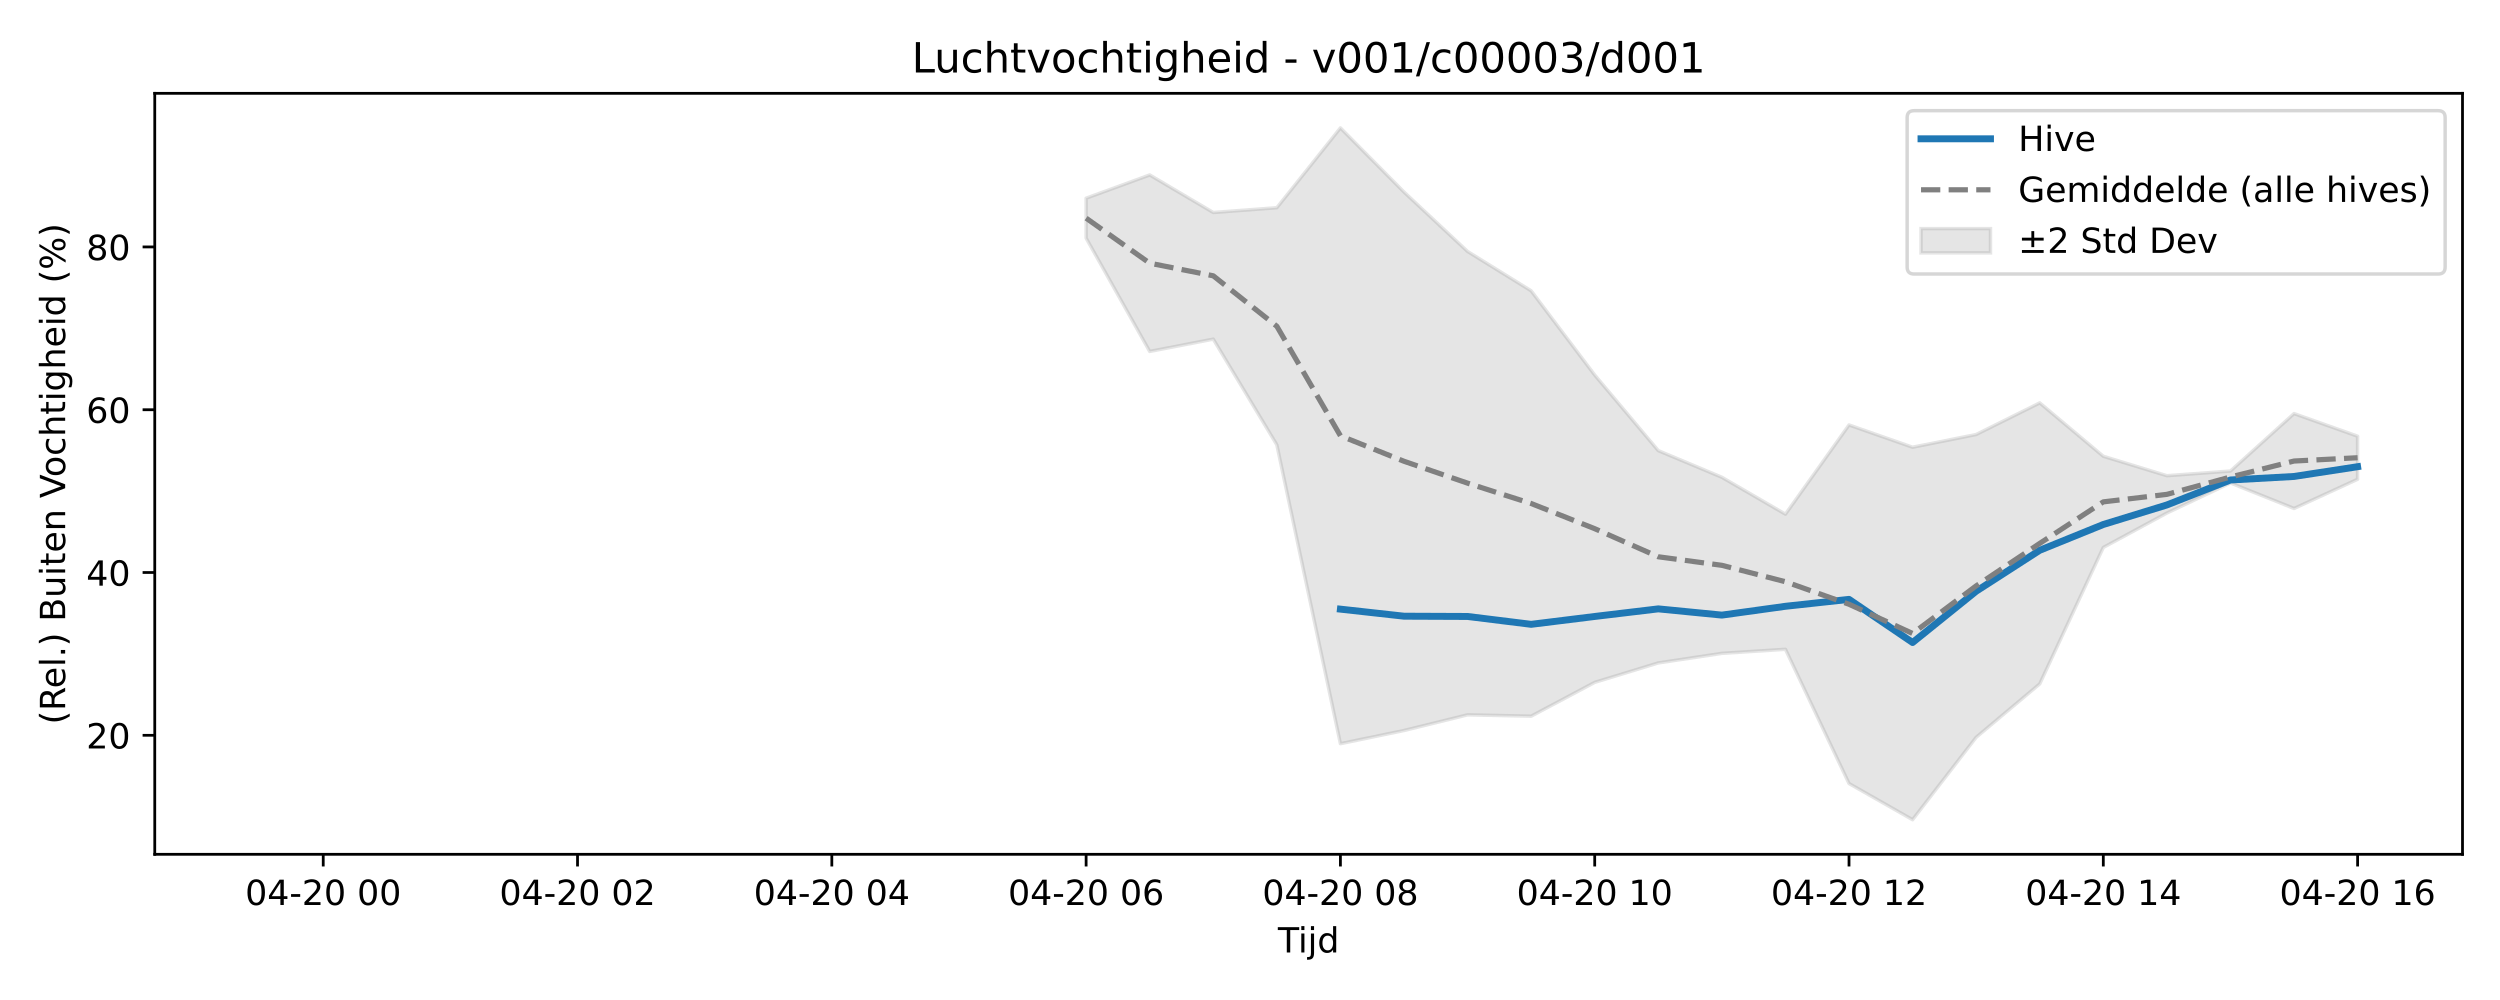
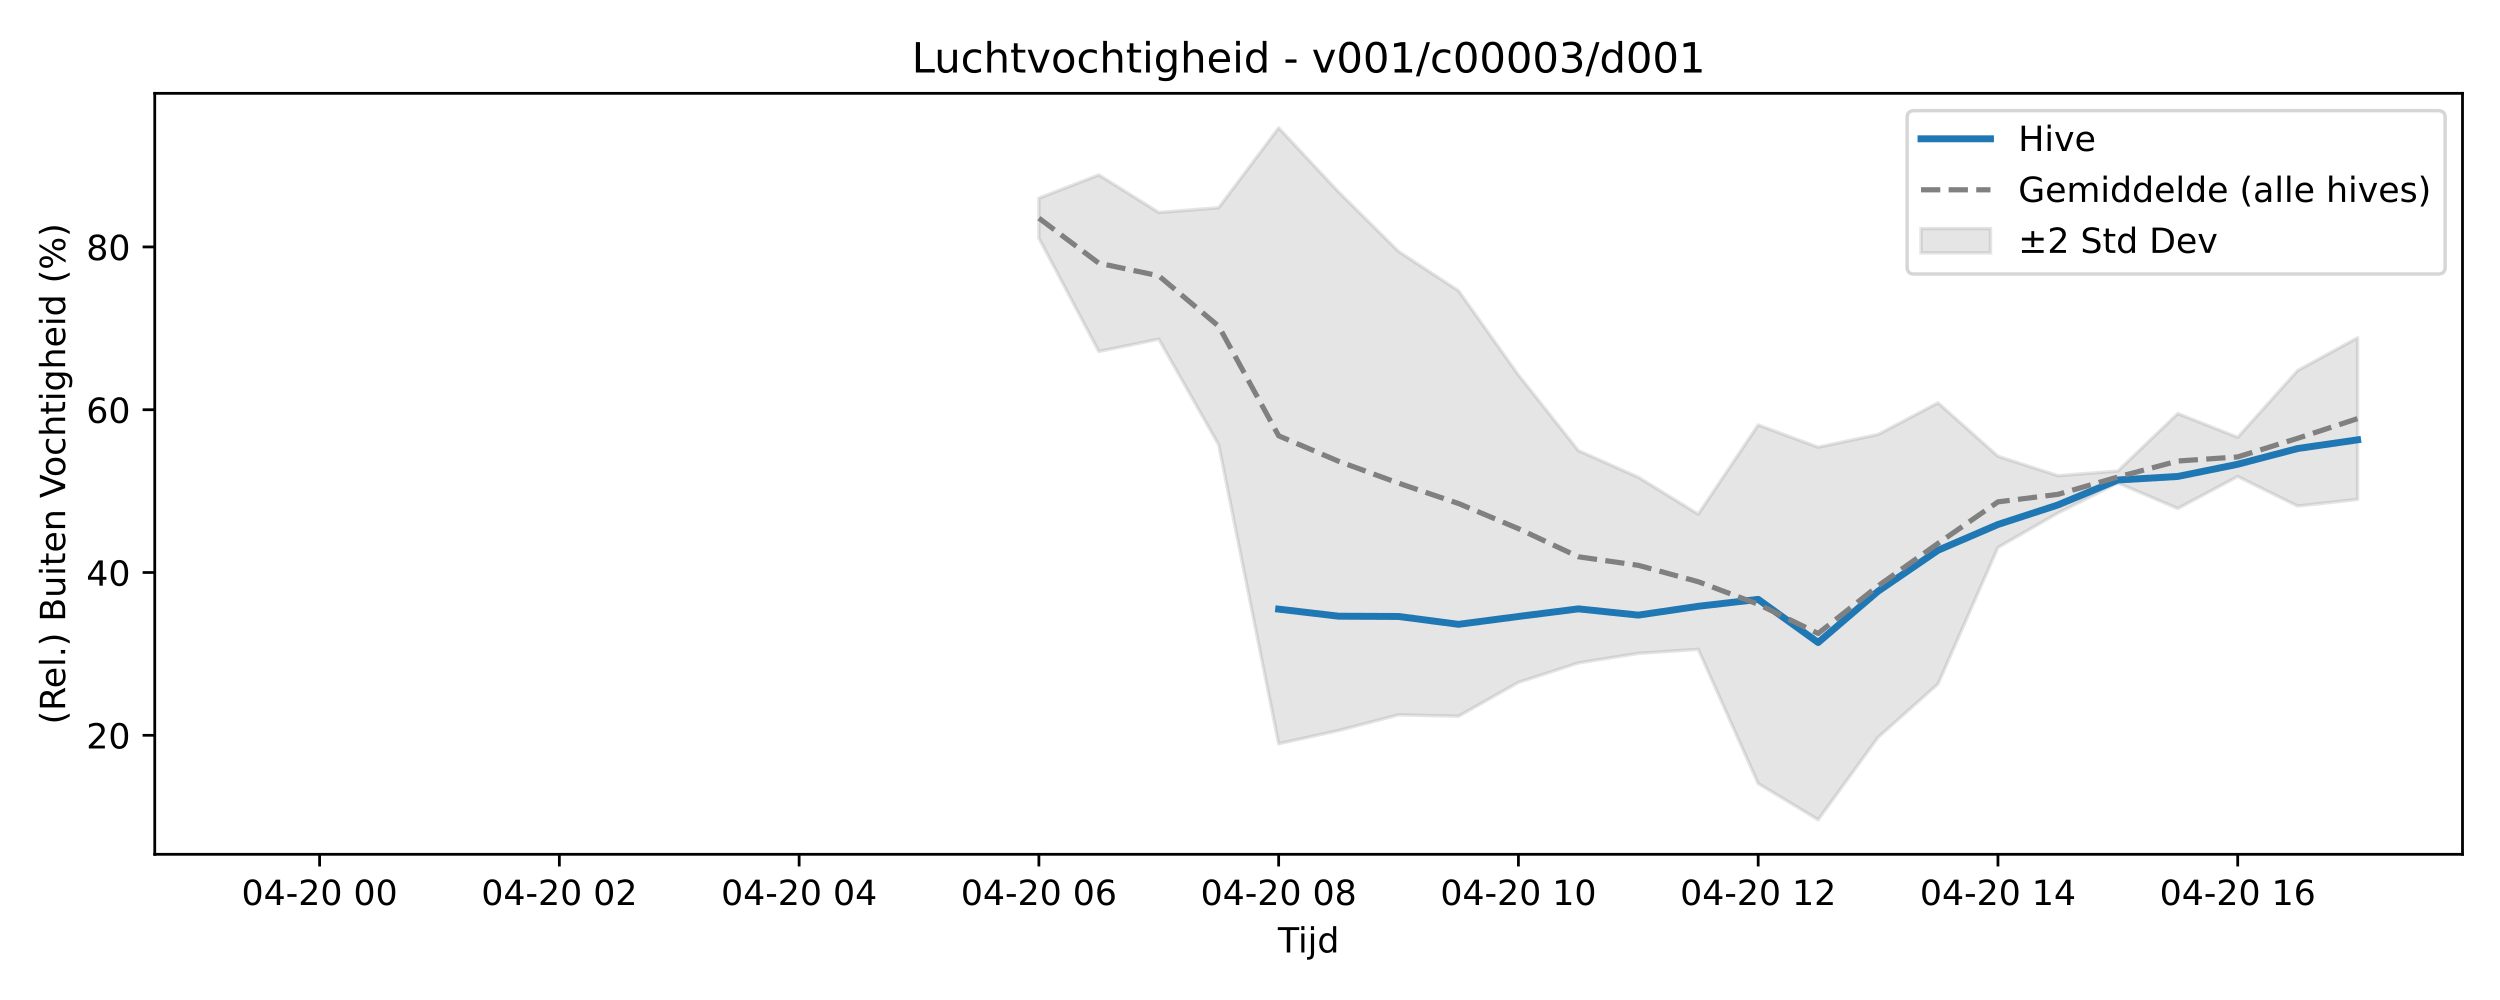
<svg xmlns="http://www.w3.org/2000/svg" xmlns:xlink="http://www.w3.org/1999/xlink" width="720pt" height="288pt" viewBox="0 0 720 288" version="1.1">
  <defs>
    <style type="text/css">*{stroke-linejoin: round; stroke-linecap: butt}</style>
  </defs>
  <g id="figure_1">
    <g id="patch_1">
      <path d="M 0 288  L 720 288  L 720 0  L 0 0  z " style="fill: #ffffff" />
    </g>
    <g id="axes_1">
      <g id="patch_2">
        <path d="M 44.57 246.04  L 709.2 246.04  L 709.2 26.88  L 44.57 26.88  z " style="fill: #ffffff" />
      </g>
      <g id="FillBetweenPolyCollection_1">
        <defs>
-           <path id="m238b50b67d" d="M 312.802 -230.919  L 312.802 -219.425  L 331.112 -186.783  L 349.421 -190.332  L 367.73 -159.884  L 386.04 -73.819  L 404.349 -77.614  L 422.658 -82.127  L 440.968 -81.733  L 459.277 -91.481  L 477.587 -97.081  L 495.896 -99.83  L 514.205 -101.001  L 532.515 -62.343  L 550.824 -51.922  L 569.133 -75.656  L 587.443 -91.038  L 605.752 -130.332  L 624.061 -140.247  L 642.371 -148.905  L 660.68 -141.558  L 678.99 -149.974  L 678.99 -162.37  L 678.99 -162.37  L 660.68 -168.884  L 642.371 -152.343  L 624.061 -150.998  L 605.752 -156.59  L 587.443 -171.972  L 569.133 -162.869  L 550.824 -159.201  L 532.515 -165.607  L 514.205 -139.92  L 495.896 -150.547  L 477.587 -158.218  L 459.277 -179.995  L 440.968 -204.251  L 422.658 -215.578  L 404.349 -232.698  L 386.04 -251.158  L 367.73 -228.18  L 349.421 -226.801  L 331.112 -237.618  L 312.802 -230.919  z " style="stroke: #808080; stroke-opacity: 0.2" />
+           <path id="mc39af175f8" d="M 299.201 -230.919  L 299.201 -219.425  L 316.464 -186.783  L 333.727 -190.332  L 350.99 -159.884  L 368.253 -73.819  L 385.517 -77.614  L 402.78 -82.127  L 420.043 -81.733  L 437.306 -91.481  L 454.569 -97.081  L 471.832 -99.83  L 489.095 -101.001  L 506.358 -62.343  L 523.621 -51.922  L 540.885 -75.656  L 558.148 -91.038  L 575.411 -130.332  L 592.674 -140.247  L 609.937 -148.905  L 627.2 -141.558  L 644.463 -150.765  L 661.726 -142.262  L 678.99 -144.186  L 678.99 -190.715  L 678.99 -190.715  L 661.726 -181.282  L 644.463 -162.048  L 627.2 -168.884  L 609.937 -152.343  L 592.674 -150.998  L 575.411 -156.59  L 558.148 -171.972  L 540.885 -162.869  L 523.621 -159.201  L 506.358 -165.607  L 489.095 -139.92  L 471.832 -150.547  L 454.569 -158.218  L 437.306 -179.995  L 420.043 -204.251  L 402.78 -215.578  L 385.517 -232.698  L 368.253 -251.158  L 350.99 -228.18  L 333.727 -226.801  L 316.464 -237.618  L 299.201 -230.919  z " style="stroke: #808080; stroke-opacity: 0.2" />
        </defs>
-         <g clip-path="url(#p02ae6cc618)">
-           <use xlink:href="#m238b50b67d" x="0" y="288" style="fill: #808080; fill-opacity: 0.2; stroke: #808080; stroke-opacity: 0.2" />
+         <g clip-path="url(#pd7511eebee)">
+           <use xlink:href="#mc39af175f8" x="0" y="288" style="fill: #808080; fill-opacity: 0.2; stroke: #808080; stroke-opacity: 0.2" />
        </g>
      </g>
      <g id="matplotlib.axis_1">
        <g id="xtick_1">
          <g id="line2d_1">
            <defs>
-               <path id="m2e7cbb57b2" d="M 0 0  L 0 3.5  " style="stroke: #000000; stroke-width: 0.8" />
-             </defs>
-             <g>
-               <use xlink:href="#m2e7cbb57b2" x="93.09" y="246.04" style="stroke: #000000; stroke-width: 0.8" />
+               <path id="m27ad883152" d="M 0 0  L 0 3.5  " style="stroke: #000000; stroke-width: 0.8" />
+             </defs>
+             <g>
+               <use xlink:href="#m27ad883152" x="92.044" y="246.04" style="stroke: #000000; stroke-width: 0.8" />
            </g>
          </g>
          <g id="text_1">
-             <g transform="translate(70.60935 260.6384) scale(0.1 -0.1)">
+             <g transform="translate(69.5631 260.6384) scale(0.1 -0.1)">
              <defs>
                <path id="DejaVuSans-30" d="M 2034 4250  Q 1547 4250 1301 3770  Q 1056 3291 1056 2328  Q 1056 1369 1301 889  Q 1547 409 2034 409  Q 2525 409 2770 889  Q 3016 1369 3016 2328  Q 3016 3291 2770 3770  Q 2525 4250 2034 4250  z M 2034 4750  Q 2819 4750 3233 4129  Q 3647 3509 3647 2328  Q 3647 1150 3233 529  Q 2819 -91 2034 -91  Q 1250 -91 836 529  Q 422 1150 422 2328  Q 422 3509 836 4129  Q 1250 4750 2034 4750  z " transform="scale(0.015625)" />
                <path id="DejaVuSans-34" d="M 2419 4116  L 825 1625  L 2419 1625  L 2419 4116  z M 2253 4666  L 3047 4666  L 3047 1625  L 3713 1625  L 3713 1100  L 3047 1100  L 3047 0  L 2419 0  L 2419 1100  L 313 1100  L 313 1709  L 2253 4666  z " transform="scale(0.015625)" />
                <path id="DejaVuSans-2d" d="M 313 2009  L 1997 2009  L 1997 1497  L 313 1497  L 313 2009  z " transform="scale(0.015625)" />
                <path id="DejaVuSans-32" d="M 1228 531  L 3431 531  L 3431 0  L 469 0  L 469 531  Q 828 903 1448 1529  Q 2069 2156 2228 2338  Q 2531 2678 2651 2914  Q 2772 3150 2772 3378  Q 2772 3750 2511 3984  Q 2250 4219 1831 4219  Q 1534 4219 1204 4116  Q 875 4013 500 3803  L 500 4441  Q 881 4594 1212 4672  Q 1544 4750 1819 4750  Q 2544 4750 2975 4387  Q 3406 4025 3406 3419  Q 3406 3131 3298 2873  Q 3191 2616 2906 2266  Q 2828 2175 2409 1742  Q 1991 1309 1228 531  z " transform="scale(0.015625)" />
                <path id="DejaVuSans-20" transform="scale(0.015625)" />
              </defs>
              <use xlink:href="#DejaVuSans-30" />
              <use xlink:href="#DejaVuSans-34" transform="translate(63.62305 0)" />
              <use xlink:href="#DejaVuSans-2d" transform="translate(127.2461 0)" />
              <use xlink:href="#DejaVuSans-32" transform="translate(163.3301 0)" />
              <use xlink:href="#DejaVuSans-30" transform="translate(226.9531 0)" />
              <use xlink:href="#DejaVuSans-20" transform="translate(290.5762 0)" />
              <use xlink:href="#DejaVuSans-30" transform="translate(322.3633 0)" />
              <use xlink:href="#DejaVuSans-30" transform="translate(385.9863 0)" />
            </g>
          </g>
        </g>
        <g id="xtick_2">
          <g id="line2d_2">
            <g>
-               <use xlink:href="#m2e7cbb57b2" x="166.327" y="246.04" style="stroke: #000000; stroke-width: 0.8" />
+               <use xlink:href="#m27ad883152" x="161.096" y="246.04" style="stroke: #000000; stroke-width: 0.8" />
            </g>
          </g>
          <g id="text_2">
-             <g transform="translate(143.8468 260.6384) scale(0.1 -0.1)">
+             <g transform="translate(138.6156 260.6384) scale(0.1 -0.1)">
              <use xlink:href="#DejaVuSans-30" />
              <use xlink:href="#DejaVuSans-34" transform="translate(63.62305 0)" />
              <use xlink:href="#DejaVuSans-2d" transform="translate(127.2461 0)" />
              <use xlink:href="#DejaVuSans-32" transform="translate(163.3301 0)" />
              <use xlink:href="#DejaVuSans-30" transform="translate(226.9531 0)" />
              <use xlink:href="#DejaVuSans-20" transform="translate(290.5762 0)" />
              <use xlink:href="#DejaVuSans-30" transform="translate(322.3633 0)" />
              <use xlink:href="#DejaVuSans-32" transform="translate(385.9863 0)" />
            </g>
          </g>
        </g>
        <g id="xtick_3">
          <g id="line2d_3">
            <g>
-               <use xlink:href="#m2e7cbb57b2" x="239.565" y="246.04" style="stroke: #000000; stroke-width: 0.8" />
+               <use xlink:href="#m27ad883152" x="230.149" y="246.04" style="stroke: #000000; stroke-width: 0.8" />
            </g>
          </g>
          <g id="text_3">
-             <g transform="translate(217.0843 260.6384) scale(0.1 -0.1)">
+             <g transform="translate(207.668 260.6384) scale(0.1 -0.1)">
              <use xlink:href="#DejaVuSans-30" />
              <use xlink:href="#DejaVuSans-34" transform="translate(63.62305 0)" />
              <use xlink:href="#DejaVuSans-2d" transform="translate(127.2461 0)" />
              <use xlink:href="#DejaVuSans-32" transform="translate(163.3301 0)" />
              <use xlink:href="#DejaVuSans-30" transform="translate(226.9531 0)" />
              <use xlink:href="#DejaVuSans-20" transform="translate(290.5762 0)" />
              <use xlink:href="#DejaVuSans-30" transform="translate(322.3633 0)" />
              <use xlink:href="#DejaVuSans-34" transform="translate(385.9863 0)" />
            </g>
          </g>
        </g>
        <g id="xtick_4">
          <g id="line2d_4">
            <g>
-               <use xlink:href="#m2e7cbb57b2" x="312.802" y="246.04" style="stroke: #000000; stroke-width: 0.8" />
+               <use xlink:href="#m27ad883152" x="299.201" y="246.04" style="stroke: #000000; stroke-width: 0.8" />
            </g>
          </g>
          <g id="text_4">
-             <g transform="translate(290.3217 260.6384) scale(0.1 -0.1)">
+             <g transform="translate(276.7205 260.6384) scale(0.1 -0.1)">
              <defs>
                <path id="DejaVuSans-36" d="M 2113 2584  Q 1688 2584 1439 2293  Q 1191 2003 1191 1497  Q 1191 994 1439 701  Q 1688 409 2113 409  Q 2538 409 2786 701  Q 3034 994 3034 1497  Q 3034 2003 2786 2293  Q 2538 2584 2113 2584  z M 3366 4563  L 3366 3988  Q 3128 4100 2886 4159  Q 2644 4219 2406 4219  Q 1781 4219 1451 3797  Q 1122 3375 1075 2522  Q 1259 2794 1537 2939  Q 1816 3084 2150 3084  Q 2853 3084 3261 2657  Q 3669 2231 3669 1497  Q 3669 778 3244 343  Q 2819 -91 2113 -91  Q 1303 -91 875 529  Q 447 1150 447 2328  Q 447 3434 972 4092  Q 1497 4750 2381 4750  Q 2619 4750 2861 4703  Q 3103 4656 3366 4563  z " transform="scale(0.015625)" />
              </defs>
              <use xlink:href="#DejaVuSans-30" />
              <use xlink:href="#DejaVuSans-34" transform="translate(63.62305 0)" />
              <use xlink:href="#DejaVuSans-2d" transform="translate(127.2461 0)" />
              <use xlink:href="#DejaVuSans-32" transform="translate(163.3301 0)" />
              <use xlink:href="#DejaVuSans-30" transform="translate(226.9531 0)" />
              <use xlink:href="#DejaVuSans-20" transform="translate(290.5762 0)" />
              <use xlink:href="#DejaVuSans-30" transform="translate(322.3633 0)" />
              <use xlink:href="#DejaVuSans-36" transform="translate(385.9863 0)" />
            </g>
          </g>
        </g>
        <g id="xtick_5">
          <g id="line2d_5">
            <g>
-               <use xlink:href="#m2e7cbb57b2" x="386.04" y="246.04" style="stroke: #000000; stroke-width: 0.8" />
+               <use xlink:href="#m27ad883152" x="368.253" y="246.04" style="stroke: #000000; stroke-width: 0.8" />
            </g>
          </g>
          <g id="text_5">
-             <g transform="translate(363.5592 260.6384) scale(0.1 -0.1)">
+             <g transform="translate(345.773 260.6384) scale(0.1 -0.1)">
              <defs>
                <path id="DejaVuSans-38" d="M 2034 2216  Q 1584 2216 1326 1975  Q 1069 1734 1069 1313  Q 1069 891 1326 650  Q 1584 409 2034 409  Q 2484 409 2743 651  Q 3003 894 3003 1313  Q 3003 1734 2745 1975  Q 2488 2216 2034 2216  z M 1403 2484  Q 997 2584 770 2862  Q 544 3141 544 3541  Q 544 4100 942 4425  Q 1341 4750 2034 4750  Q 2731 4750 3128 4425  Q 3525 4100 3525 3541  Q 3525 3141 3298 2862  Q 3072 2584 2669 2484  Q 3125 2378 3379 2068  Q 3634 1759 3634 1313  Q 3634 634 3220 271  Q 2806 -91 2034 -91  Q 1263 -91 848 271  Q 434 634 434 1313  Q 434 1759 690 2068  Q 947 2378 1403 2484  z M 1172 3481  Q 1172 3119 1398 2916  Q 1625 2713 2034 2713  Q 2441 2713 2670 2916  Q 2900 3119 2900 3481  Q 2900 3844 2670 4047  Q 2441 4250 2034 4250  Q 1625 4250 1398 4047  Q 1172 3844 1172 3481  z " transform="scale(0.015625)" />
              </defs>
              <use xlink:href="#DejaVuSans-30" />
              <use xlink:href="#DejaVuSans-34" transform="translate(63.62305 0)" />
              <use xlink:href="#DejaVuSans-2d" transform="translate(127.2461 0)" />
              <use xlink:href="#DejaVuSans-32" transform="translate(163.3301 0)" />
              <use xlink:href="#DejaVuSans-30" transform="translate(226.9531 0)" />
              <use xlink:href="#DejaVuSans-20" transform="translate(290.5762 0)" />
              <use xlink:href="#DejaVuSans-30" transform="translate(322.3633 0)" />
              <use xlink:href="#DejaVuSans-38" transform="translate(385.9863 0)" />
            </g>
          </g>
        </g>
        <g id="xtick_6">
          <g id="line2d_6">
            <g>
-               <use xlink:href="#m2e7cbb57b2" x="459.277" y="246.04" style="stroke: #000000; stroke-width: 0.8" />
+               <use xlink:href="#m27ad883152" x="437.306" y="246.04" style="stroke: #000000; stroke-width: 0.8" />
            </g>
          </g>
          <g id="text_6">
-             <g transform="translate(436.7967 260.6384) scale(0.1 -0.1)">
+             <g transform="translate(414.8254 260.6384) scale(0.1 -0.1)">
              <defs>
                <path id="DejaVuSans-31" d="M 794 531  L 1825 531  L 1825 4091  L 703 3866  L 703 4441  L 1819 4666  L 2450 4666  L 2450 531  L 3481 531  L 3481 0  L 794 0  L 794 531  z " transform="scale(0.015625)" />
              </defs>
              <use xlink:href="#DejaVuSans-30" />
              <use xlink:href="#DejaVuSans-34" transform="translate(63.62305 0)" />
              <use xlink:href="#DejaVuSans-2d" transform="translate(127.2461 0)" />
              <use xlink:href="#DejaVuSans-32" transform="translate(163.3301 0)" />
              <use xlink:href="#DejaVuSans-30" transform="translate(226.9531 0)" />
              <use xlink:href="#DejaVuSans-20" transform="translate(290.5762 0)" />
              <use xlink:href="#DejaVuSans-31" transform="translate(322.3633 0)" />
              <use xlink:href="#DejaVuSans-30" transform="translate(385.9863 0)" />
            </g>
          </g>
        </g>
        <g id="xtick_7">
          <g id="line2d_7">
            <g>
-               <use xlink:href="#m2e7cbb57b2" x="532.515" y="246.04" style="stroke: #000000; stroke-width: 0.8" />
+               <use xlink:href="#m27ad883152" x="506.358" y="246.04" style="stroke: #000000; stroke-width: 0.8" />
            </g>
          </g>
          <g id="text_7">
-             <g transform="translate(510.0341 260.6384) scale(0.1 -0.1)">
+             <g transform="translate(483.8779 260.6384) scale(0.1 -0.1)">
              <use xlink:href="#DejaVuSans-30" />
              <use xlink:href="#DejaVuSans-34" transform="translate(63.62305 0)" />
              <use xlink:href="#DejaVuSans-2d" transform="translate(127.2461 0)" />
              <use xlink:href="#DejaVuSans-32" transform="translate(163.3301 0)" />
              <use xlink:href="#DejaVuSans-30" transform="translate(226.9531 0)" />
              <use xlink:href="#DejaVuSans-20" transform="translate(290.5762 0)" />
              <use xlink:href="#DejaVuSans-31" transform="translate(322.3633 0)" />
              <use xlink:href="#DejaVuSans-32" transform="translate(385.9863 0)" />
            </g>
          </g>
        </g>
        <g id="xtick_8">
          <g id="line2d_8">
            <g>
-               <use xlink:href="#m2e7cbb57b2" x="605.752" y="246.04" style="stroke: #000000; stroke-width: 0.8" />
+               <use xlink:href="#m27ad883152" x="575.411" y="246.04" style="stroke: #000000; stroke-width: 0.8" />
            </g>
          </g>
          <g id="text_8">
-             <g transform="translate(583.2716 260.6384) scale(0.1 -0.1)">
+             <g transform="translate(552.9304 260.6384) scale(0.1 -0.1)">
              <use xlink:href="#DejaVuSans-30" />
              <use xlink:href="#DejaVuSans-34" transform="translate(63.62305 0)" />
              <use xlink:href="#DejaVuSans-2d" transform="translate(127.2461 0)" />
              <use xlink:href="#DejaVuSans-32" transform="translate(163.3301 0)" />
              <use xlink:href="#DejaVuSans-30" transform="translate(226.9531 0)" />
              <use xlink:href="#DejaVuSans-20" transform="translate(290.5762 0)" />
              <use xlink:href="#DejaVuSans-31" transform="translate(322.3633 0)" />
              <use xlink:href="#DejaVuSans-34" transform="translate(385.9863 0)" />
            </g>
          </g>
        </g>
        <g id="xtick_9">
          <g id="line2d_9">
            <g>
-               <use xlink:href="#m2e7cbb57b2" x="678.99" y="246.04" style="stroke: #000000; stroke-width: 0.8" />
+               <use xlink:href="#m27ad883152" x="644.463" y="246.04" style="stroke: #000000; stroke-width: 0.8" />
            </g>
          </g>
          <g id="text_9">
-             <g transform="translate(656.5091 260.6384) scale(0.1 -0.1)">
+             <g transform="translate(621.9828 260.6384) scale(0.1 -0.1)">
              <use xlink:href="#DejaVuSans-30" />
              <use xlink:href="#DejaVuSans-34" transform="translate(63.62305 0)" />
              <use xlink:href="#DejaVuSans-2d" transform="translate(127.2461 0)" />
              <use xlink:href="#DejaVuSans-32" transform="translate(163.3301 0)" />
              <use xlink:href="#DejaVuSans-30" transform="translate(226.9531 0)" />
              <use xlink:href="#DejaVuSans-20" transform="translate(290.5762 0)" />
              <use xlink:href="#DejaVuSans-31" transform="translate(322.3633 0)" />
              <use xlink:href="#DejaVuSans-36" transform="translate(385.9863 0)" />
            </g>
          </g>
        </g>
        <g id="text_10">
          <g transform="translate(368.035 274.3166) scale(0.1 -0.1)">
            <defs>
              <path id="DejaVuSans-54" d="M -19 4666  L 3928 4666  L 3928 4134  L 2272 4134  L 2272 0  L 1638 0  L 1638 4134  L -19 4134  L -19 4666  z " transform="scale(0.015625)" />
              <path id="DejaVuSans-69" d="M 603 3500  L 1178 3500  L 1178 0  L 603 0  L 603 3500  z M 603 4863  L 1178 4863  L 1178 4134  L 603 4134  L 603 4863  z " transform="scale(0.015625)" />
              <path id="DejaVuSans-6a" d="M 603 3500  L 1178 3500  L 1178 -63  Q 1178 -731 923 -1031  Q 669 -1331 103 -1331  L -116 -1331  L -116 -844  L 38 -844  Q 366 -844 484 -692  Q 603 -541 603 -63  L 603 3500  z M 603 4863  L 1178 4863  L 1178 4134  L 603 4134  L 603 4863  z " transform="scale(0.015625)" />
              <path id="DejaVuSans-64" d="M 2906 2969  L 2906 4863  L 3481 4863  L 3481 0  L 2906 0  L 2906 525  Q 2725 213 2448 61  Q 2172 -91 1784 -91  Q 1150 -91 751 415  Q 353 922 353 1747  Q 353 2572 751 3078  Q 1150 3584 1784 3584  Q 2172 3584 2448 3432  Q 2725 3281 2906 2969  z M 947 1747  Q 947 1113 1208 752  Q 1469 391 1925 391  Q 2381 391 2643 752  Q 2906 1113 2906 1747  Q 2906 2381 2643 2742  Q 2381 3103 1925 3103  Q 1469 3103 1208 2742  Q 947 2381 947 1747  z " transform="scale(0.015625)" />
            </defs>
            <use xlink:href="#DejaVuSans-54" />
            <use xlink:href="#DejaVuSans-69" transform="translate(57.95898 0)" />
            <use xlink:href="#DejaVuSans-6a" transform="translate(85.74219 0)" />
            <use xlink:href="#DejaVuSans-64" transform="translate(113.5254 0)" />
          </g>
        </g>
      </g>
      <g id="matplotlib.axis_2">
        <g id="ytick_1">
          <g id="line2d_10">
            <defs>
-               <path id="md675170119" d="M 0 0  L -3.5 0  " style="stroke: #000000; stroke-width: 0.8" />
-             </defs>
-             <g>
-               <use xlink:href="#md675170119" x="44.57" y="211.768" style="stroke: #000000; stroke-width: 0.8" />
+               <path id="m9b4bdc704a" d="M 0 0  L -3.5 0  " style="stroke: #000000; stroke-width: 0.8" />
+             </defs>
+             <g>
+               <use xlink:href="#m9b4bdc704a" x="44.57" y="211.768" style="stroke: #000000; stroke-width: 0.8" />
            </g>
          </g>
          <g id="text_11">
            <g transform="translate(24.845 215.5673) scale(0.1 -0.1)">
              <use xlink:href="#DejaVuSans-32" />
              <use xlink:href="#DejaVuSans-30" transform="translate(63.62305 0)" />
            </g>
          </g>
        </g>
        <g id="ytick_2">
          <g id="line2d_11">
            <g>
-               <use xlink:href="#md675170119" x="44.57" y="164.882" style="stroke: #000000; stroke-width: 0.8" />
+               <use xlink:href="#m9b4bdc704a" x="44.57" y="164.882" style="stroke: #000000; stroke-width: 0.8" />
            </g>
          </g>
          <g id="text_12">
            <g transform="translate(24.845 168.6816) scale(0.1 -0.1)">
              <use xlink:href="#DejaVuSans-34" />
              <use xlink:href="#DejaVuSans-30" transform="translate(63.62305 0)" />
            </g>
          </g>
        </g>
        <g id="ytick_3">
          <g id="line2d_12">
            <g>
-               <use xlink:href="#md675170119" x="44.57" y="117.997" style="stroke: #000000; stroke-width: 0.8" />
+               <use xlink:href="#m9b4bdc704a" x="44.57" y="117.997" style="stroke: #000000; stroke-width: 0.8" />
            </g>
          </g>
          <g id="text_13">
            <g transform="translate(24.845 121.796) scale(0.1 -0.1)">
              <use xlink:href="#DejaVuSans-36" />
              <use xlink:href="#DejaVuSans-30" transform="translate(63.62305 0)" />
            </g>
          </g>
        </g>
        <g id="ytick_4">
          <g id="line2d_13">
            <g>
-               <use xlink:href="#md675170119" x="44.57" y="71.111" style="stroke: #000000; stroke-width: 0.8" />
+               <use xlink:href="#m9b4bdc704a" x="44.57" y="71.111" style="stroke: #000000; stroke-width: 0.8" />
            </g>
          </g>
          <g id="text_14">
            <g transform="translate(24.845 74.91034) scale(0.1 -0.1)">
              <use xlink:href="#DejaVuSans-38" />
              <use xlink:href="#DejaVuSans-30" transform="translate(63.62305 0)" />
            </g>
          </g>
        </g>
        <g id="text_15">
          <g transform="translate(18.76531 208.6209) rotate(-90) scale(0.1 -0.1)">
            <defs>
              <path id="DejaVuSans-28" d="M 1984 4856  Q 1566 4138 1362 3434  Q 1159 2731 1159 2009  Q 1159 1288 1364 580  Q 1569 -128 1984 -844  L 1484 -844  Q 1016 -109 783 600  Q 550 1309 550 2009  Q 550 2706 781 3412  Q 1013 4119 1484 4856  L 1984 4856  z " transform="scale(0.015625)" />
              <path id="DejaVuSans-52" d="M 2841 2188  Q 3044 2119 3236 1894  Q 3428 1669 3622 1275  L 4263 0  L 3584 0  L 2988 1197  Q 2756 1666 2539 1819  Q 2322 1972 1947 1972  L 1259 1972  L 1259 0  L 628 0  L 628 4666  L 2053 4666  Q 2853 4666 3247 4331  Q 3641 3997 3641 3322  Q 3641 2881 3436 2590  Q 3231 2300 2841 2188  z M 1259 4147  L 1259 2491  L 2053 2491  Q 2509 2491 2742 2702  Q 2975 2913 2975 3322  Q 2975 3731 2742 3939  Q 2509 4147 2053 4147  L 1259 4147  z " transform="scale(0.015625)" />
              <path id="DejaVuSans-65" d="M 3597 1894  L 3597 1613  L 953 1613  Q 991 1019 1311 708  Q 1631 397 2203 397  Q 2534 397 2845 478  Q 3156 559 3463 722  L 3463 178  Q 3153 47 2828 -22  Q 2503 -91 2169 -91  Q 1331 -91 842 396  Q 353 884 353 1716  Q 353 2575 817 3079  Q 1281 3584 2069 3584  Q 2775 3584 3186 3129  Q 3597 2675 3597 1894  z M 3022 2063  Q 3016 2534 2758 2815  Q 2500 3097 2075 3097  Q 1594 3097 1305 2825  Q 1016 2553 972 2059  L 3022 2063  z " transform="scale(0.015625)" />
              <path id="DejaVuSans-6c" d="M 603 4863  L 1178 4863  L 1178 0  L 603 0  L 603 4863  z " transform="scale(0.015625)" />
              <path id="DejaVuSans-2e" d="M 684 794  L 1344 794  L 1344 0  L 684 0  L 684 794  z " transform="scale(0.015625)" />
              <path id="DejaVuSans-29" d="M 513 4856  L 1013 4856  Q 1481 4119 1714 3412  Q 1947 2706 1947 2009  Q 1947 1309 1714 600  Q 1481 -109 1013 -844  L 513 -844  Q 928 -128 1133 580  Q 1338 1288 1338 2009  Q 1338 2731 1133 3434  Q 928 4138 513 4856  z " transform="scale(0.015625)" />
              <path id="DejaVuSans-42" d="M 1259 2228  L 1259 519  L 2272 519  Q 2781 519 3026 730  Q 3272 941 3272 1375  Q 3272 1813 3026 2020  Q 2781 2228 2272 2228  L 1259 2228  z M 1259 4147  L 1259 2741  L 2194 2741  Q 2656 2741 2882 2914  Q 3109 3088 3109 3444  Q 3109 3797 2882 3972  Q 2656 4147 2194 4147  L 1259 4147  z M 628 4666  L 2241 4666  Q 2963 4666 3353 4366  Q 3744 4066 3744 3513  Q 3744 3084 3544 2831  Q 3344 2578 2956 2516  Q 3422 2416 3680 2098  Q 3938 1781 3938 1306  Q 3938 681 3513 340  Q 3088 0 2303 0  L 628 0  L 628 4666  z " transform="scale(0.015625)" />
              <path id="DejaVuSans-75" d="M 544 1381  L 544 3500  L 1119 3500  L 1119 1403  Q 1119 906 1312 657  Q 1506 409 1894 409  Q 2359 409 2629 706  Q 2900 1003 2900 1516  L 2900 3500  L 3475 3500  L 3475 0  L 2900 0  L 2900 538  Q 2691 219 2414 64  Q 2138 -91 1772 -91  Q 1169 -91 856 284  Q 544 659 544 1381  z M 1991 3584  L 1991 3584  z " transform="scale(0.015625)" />
              <path id="DejaVuSans-74" d="M 1172 4494  L 1172 3500  L 2356 3500  L 2356 3053  L 1172 3053  L 1172 1153  Q 1172 725 1289 603  Q 1406 481 1766 481  L 2356 481  L 2356 0  L 1766 0  Q 1100 0 847 248  Q 594 497 594 1153  L 594 3053  L 172 3053  L 172 3500  L 594 3500  L 594 4494  L 1172 4494  z " transform="scale(0.015625)" />
              <path id="DejaVuSans-6e" d="M 3513 2113  L 3513 0  L 2938 0  L 2938 2094  Q 2938 2591 2744 2837  Q 2550 3084 2163 3084  Q 1697 3084 1428 2787  Q 1159 2491 1159 1978  L 1159 0  L 581 0  L 581 3500  L 1159 3500  L 1159 2956  Q 1366 3272 1645 3428  Q 1925 3584 2291 3584  Q 2894 3584 3203 3211  Q 3513 2838 3513 2113  z " transform="scale(0.015625)" />
              <path id="DejaVuSans-56" d="M 1831 0  L 50 4666  L 709 4666  L 2188 738  L 3669 4666  L 4325 4666  L 2547 0  L 1831 0  z " transform="scale(0.015625)" />
              <path id="DejaVuSans-6f" d="M 1959 3097  Q 1497 3097 1228 2736  Q 959 2375 959 1747  Q 959 1119 1226 758  Q 1494 397 1959 397  Q 2419 397 2687 759  Q 2956 1122 2956 1747  Q 2956 2369 2687 2733  Q 2419 3097 1959 3097  z M 1959 3584  Q 2709 3584 3137 3096  Q 3566 2609 3566 1747  Q 3566 888 3137 398  Q 2709 -91 1959 -91  Q 1206 -91 779 398  Q 353 888 353 1747  Q 353 2609 779 3096  Q 1206 3584 1959 3584  z " transform="scale(0.015625)" />
              <path id="DejaVuSans-63" d="M 3122 3366  L 3122 2828  Q 2878 2963 2633 3030  Q 2388 3097 2138 3097  Q 1578 3097 1268 2742  Q 959 2388 959 1747  Q 959 1106 1268 751  Q 1578 397 2138 397  Q 2388 397 2633 464  Q 2878 531 3122 666  L 3122 134  Q 2881 22 2623 -34  Q 2366 -91 2075 -91  Q 1284 -91 818 406  Q 353 903 353 1747  Q 353 2603 823 3093  Q 1294 3584 2113 3584  Q 2378 3584 2631 3529  Q 2884 3475 3122 3366  z " transform="scale(0.015625)" />
              <path id="DejaVuSans-68" d="M 3513 2113  L 3513 0  L 2938 0  L 2938 2094  Q 2938 2591 2744 2837  Q 2550 3084 2163 3084  Q 1697 3084 1428 2787  Q 1159 2491 1159 1978  L 1159 0  L 581 0  L 581 4863  L 1159 4863  L 1159 2956  Q 1366 3272 1645 3428  Q 1925 3584 2291 3584  Q 2894 3584 3203 3211  Q 3513 2838 3513 2113  z " transform="scale(0.015625)" />
              <path id="DejaVuSans-67" d="M 2906 1791  Q 2906 2416 2648 2759  Q 2391 3103 1925 3103  Q 1463 3103 1205 2759  Q 947 2416 947 1791  Q 947 1169 1205 825  Q 1463 481 1925 481  Q 2391 481 2648 825  Q 2906 1169 2906 1791  z M 3481 434  Q 3481 -459 3084 -895  Q 2688 -1331 1869 -1331  Q 1566 -1331 1297 -1286  Q 1028 -1241 775 -1147  L 775 -588  Q 1028 -725 1275 -790  Q 1522 -856 1778 -856  Q 2344 -856 2625 -561  Q 2906 -266 2906 331  L 2906 616  Q 2728 306 2450 153  Q 2172 0 1784 0  Q 1141 0 747 490  Q 353 981 353 1791  Q 353 2603 747 3093  Q 1141 3584 1784 3584  Q 2172 3584 2450 3431  Q 2728 3278 2906 2969  L 2906 3500  L 3481 3500  L 3481 434  z " transform="scale(0.015625)" />
              <path id="DejaVuSans-25" d="M 4653 2053  Q 4381 2053 4226 1822  Q 4072 1591 4072 1178  Q 4072 772 4226 539  Q 4381 306 4653 306  Q 4919 306 5073 539  Q 5228 772 5228 1178  Q 5228 1588 5073 1820  Q 4919 2053 4653 2053  z M 4653 2450  Q 5147 2450 5437 2106  Q 5728 1763 5728 1178  Q 5728 594 5436 251  Q 5144 -91 4653 -91  Q 4153 -91 3862 251  Q 3572 594 3572 1178  Q 3572 1766 3864 2108  Q 4156 2450 4653 2450  z M 1428 4353  Q 1159 4353 1004 4120  Q 850 3888 850 3481  Q 850 3069 1003 2837  Q 1156 2606 1428 2606  Q 1700 2606 1854 2837  Q 2009 3069 2009 3481  Q 2009 3884 1853 4118  Q 1697 4353 1428 4353  z M 4250 4750  L 4750 4750  L 1831 -91  L 1331 -91  L 4250 4750  z M 1428 4750  Q 1922 4750 2215 4408  Q 2509 4066 2509 3481  Q 2509 2891 2217 2550  Q 1925 2209 1428 2209  Q 931 2209 642 2551  Q 353 2894 353 3481  Q 353 4063 643 4406  Q 934 4750 1428 4750  z " transform="scale(0.015625)" />
            </defs>
            <use xlink:href="#DejaVuSans-28" />
            <use xlink:href="#DejaVuSans-52" transform="translate(39.01367 0)" />
            <use xlink:href="#DejaVuSans-65" transform="translate(103.9961 0)" />
            <use xlink:href="#DejaVuSans-6c" transform="translate(165.5195 0)" />
            <use xlink:href="#DejaVuSans-2e" transform="translate(193.3027 0)" />
            <use xlink:href="#DejaVuSans-29" transform="translate(225.0898 0)" />
            <use xlink:href="#DejaVuSans-20" transform="translate(264.1035 0)" />
            <use xlink:href="#DejaVuSans-42" transform="translate(295.8906 0)" />
            <use xlink:href="#DejaVuSans-75" transform="translate(364.4941 0)" />
            <use xlink:href="#DejaVuSans-69" transform="translate(427.873 0)" />
            <use xlink:href="#DejaVuSans-74" transform="translate(455.6562 0)" />
            <use xlink:href="#DejaVuSans-65" transform="translate(494.8652 0)" />
            <use xlink:href="#DejaVuSans-6e" transform="translate(556.3887 0)" />
            <use xlink:href="#DejaVuSans-20" transform="translate(619.7676 0)" />
            <use xlink:href="#DejaVuSans-56" transform="translate(651.5547 0)" />
            <use xlink:href="#DejaVuSans-6f" transform="translate(712.2129 0)" />
            <use xlink:href="#DejaVuSans-63" transform="translate(773.3945 0)" />
            <use xlink:href="#DejaVuSans-68" transform="translate(828.375 0)" />
            <use xlink:href="#DejaVuSans-74" transform="translate(891.7539 0)" />
            <use xlink:href="#DejaVuSans-69" transform="translate(930.9629 0)" />
            <use xlink:href="#DejaVuSans-67" transform="translate(958.7461 0)" />
            <use xlink:href="#DejaVuSans-68" transform="translate(1022.223 0)" />
            <use xlink:href="#DejaVuSans-65" transform="translate(1085.602 0)" />
            <use xlink:href="#DejaVuSans-69" transform="translate(1147.125 0)" />
            <use xlink:href="#DejaVuSans-64" transform="translate(1174.908 0)" />
            <use xlink:href="#DejaVuSans-20" transform="translate(1238.385 0)" />
            <use xlink:href="#DejaVuSans-28" transform="translate(1270.172 0)" />
            <use xlink:href="#DejaVuSans-25" transform="translate(1309.186 0)" />
            <use xlink:href="#DejaVuSans-29" transform="translate(1404.205 0)" />
          </g>
        </g>
      </g>
      <g id="line2d_14">
-         <path d="M 386.04 175.432  L 404.349 177.463  L 422.658 177.542  L 440.968 179.808  L 459.277 177.542  L 477.587 175.354  L 495.896 177.151  L 514.205 174.611  L 532.515 172.619  L 550.824 185.043  L 569.133 170.274  L 587.443 158.475  L 605.752 151.051  L 624.061 145.425  L 642.371 138.236  L 660.68 137.22  L 678.99 134.407  " clip-path="url(#p02ae6cc618)" style="fill: none; stroke: #1f77b4; stroke-width: 2; stroke-linecap: square" />
+         <path d="M 368.253 175.432  L 385.517 177.463  L 402.78 177.542  L 420.043 179.808  L 437.306 177.542  L 454.569 175.354  L 471.832 177.151  L 489.095 174.611  L 506.358 172.619  L 523.621 185.043  L 540.885 170.274  L 558.148 158.475  L 575.411 151.051  L 592.674 145.425  L 609.937 138.236  L 627.2 137.22  L 644.463 133.703  L 661.726 129.171  L 678.99 126.671  " clip-path="url(#pd7511eebee)" style="fill: none; stroke: #1f77b4; stroke-width: 2; stroke-linecap: square" />
      </g>
      <g id="line2d_15">
-         <path d="M 74.78 71.58  M 312.802 62.828  L 331.112 75.8  L 349.421 79.433  L 367.73 93.968  L 386.04 125.511  L 404.349 132.844  L 422.658 139.147  L 440.968 145.008  L 459.277 152.262  L 477.587 160.35  L 495.896 162.812  L 514.205 167.539  L 532.515 174.025  L 550.824 182.438  L 569.133 168.737  L 587.443 156.495  L 605.752 144.539  L 624.061 142.377  L 642.371 137.376  L 660.68 132.779  L 678.99 131.828  " clip-path="url(#p02ae6cc618)" style="fill: none; stroke-dasharray: 5.55,2.4; stroke-dashoffset: 0; stroke: #808080; stroke-width: 1.5" />
+         <path d="M 74.78 71.58  M 299.201 62.828  L 316.464 75.8  L 333.727 79.433  L 350.99 93.968  L 368.253 125.511  L 385.517 132.844  L 402.78 139.147  L 420.043 145.008  L 437.306 152.262  L 454.569 160.35  L 471.832 162.812  L 489.095 167.539  L 506.358 174.025  L 523.621 182.438  L 540.885 168.737  L 558.148 156.495  L 575.411 144.539  L 592.674 142.377  L 609.937 137.376  L 627.2 132.779  L 644.463 131.594  L 661.726 126.228  L 678.99 120.549  " clip-path="url(#pd7511eebee)" style="fill: none; stroke-dasharray: 5.55,2.4; stroke-dashoffset: 0; stroke: #808080; stroke-width: 1.5" />
      </g>
      <g id="patch_3">
        <path d="M 44.57 246.04  L 44.57 26.88  " style="fill: none; stroke: #000000; stroke-width: 0.8; stroke-linejoin: miter; stroke-linecap: square" />
      </g>
      <g id="patch_4">
        <path d="M 709.2 246.04  L 709.2 26.88  " style="fill: none; stroke: #000000; stroke-width: 0.8; stroke-linejoin: miter; stroke-linecap: square" />
      </g>
      <g id="patch_5">
        <path d="M 44.57 246.04  L 709.2 246.04  " style="fill: none; stroke: #000000; stroke-width: 0.8; stroke-linejoin: miter; stroke-linecap: square" />
      </g>
      <g id="patch_6">
        <path d="M 44.57 26.88  L 709.2 26.88  " style="fill: none; stroke: #000000; stroke-width: 0.8; stroke-linejoin: miter; stroke-linecap: square" />
      </g>
      <g id="text_16">
        <g transform="translate(262.5953 20.88) scale(0.12 -0.12)">
          <defs>
            <path id="DejaVuSans-4c" d="M 628 4666  L 1259 4666  L 1259 531  L 3531 531  L 3531 0  L 628 0  L 628 4666  z " transform="scale(0.015625)" />
            <path id="DejaVuSans-76" d="M 191 3500  L 800 3500  L 1894 563  L 2988 3500  L 3597 3500  L 2284 0  L 1503 0  L 191 3500  z " transform="scale(0.015625)" />
            <path id="DejaVuSans-2f" d="M 1625 4666  L 2156 4666  L 531 -594  L 0 -594  L 1625 4666  z " transform="scale(0.015625)" />
            <path id="DejaVuSans-33" d="M 2597 2516  Q 3050 2419 3304 2112  Q 3559 1806 3559 1356  Q 3559 666 3084 287  Q 2609 -91 1734 -91  Q 1441 -91 1130 -33  Q 819 25 488 141  L 488 750  Q 750 597 1062 519  Q 1375 441 1716 441  Q 2309 441 2620 675  Q 2931 909 2931 1356  Q 2931 1769 2642 2001  Q 2353 2234 1838 2234  L 1294 2234  L 1294 2753  L 1863 2753  Q 2328 2753 2575 2939  Q 2822 3125 2822 3475  Q 2822 3834 2567 4026  Q 2313 4219 1838 4219  Q 1578 4219 1281 4162  Q 984 4106 628 3988  L 628 4550  Q 988 4650 1302 4700  Q 1616 4750 1894 4750  Q 2613 4750 3031 4423  Q 3450 4097 3450 3541  Q 3450 3153 3228 2886  Q 3006 2619 2597 2516  z " transform="scale(0.015625)" />
          </defs>
          <use xlink:href="#DejaVuSans-4c" />
          <use xlink:href="#DejaVuSans-75" transform="translate(53.96289 0)" />
          <use xlink:href="#DejaVuSans-63" transform="translate(117.3418 0)" />
          <use xlink:href="#DejaVuSans-68" transform="translate(172.3223 0)" />
          <use xlink:href="#DejaVuSans-74" transform="translate(235.7012 0)" />
          <use xlink:href="#DejaVuSans-76" transform="translate(274.9102 0)" />
          <use xlink:href="#DejaVuSans-6f" transform="translate(334.0898 0)" />
          <use xlink:href="#DejaVuSans-63" transform="translate(395.2715 0)" />
          <use xlink:href="#DejaVuSans-68" transform="translate(450.252 0)" />
          <use xlink:href="#DejaVuSans-74" transform="translate(513.6309 0)" />
          <use xlink:href="#DejaVuSans-69" transform="translate(552.8398 0)" />
          <use xlink:href="#DejaVuSans-67" transform="translate(580.623 0)" />
          <use xlink:href="#DejaVuSans-68" transform="translate(644.0996 0)" />
          <use xlink:href="#DejaVuSans-65" transform="translate(707.4785 0)" />
          <use xlink:href="#DejaVuSans-69" transform="translate(769.002 0)" />
          <use xlink:href="#DejaVuSans-64" transform="translate(796.7852 0)" />
          <use xlink:href="#DejaVuSans-20" transform="translate(860.2617 0)" />
          <use xlink:href="#DejaVuSans-2d" transform="translate(892.0488 0)" />
          <use xlink:href="#DejaVuSans-20" transform="translate(928.1328 0)" />
          <use xlink:href="#DejaVuSans-76" transform="translate(959.9199 0)" />
          <use xlink:href="#DejaVuSans-30" transform="translate(1019.1 0)" />
          <use xlink:href="#DejaVuSans-30" transform="translate(1082.723 0)" />
          <use xlink:href="#DejaVuSans-31" transform="translate(1146.346 0)" />
          <use xlink:href="#DejaVuSans-2f" transform="translate(1209.969 0)" />
          <use xlink:href="#DejaVuSans-63" transform="translate(1243.66 0)" />
          <use xlink:href="#DejaVuSans-30" transform="translate(1298.641 0)" />
          <use xlink:href="#DejaVuSans-30" transform="translate(1362.264 0)" />
          <use xlink:href="#DejaVuSans-30" transform="translate(1425.887 0)" />
          <use xlink:href="#DejaVuSans-30" transform="translate(1489.51 0)" />
          <use xlink:href="#DejaVuSans-33" transform="translate(1553.133 0)" />
          <use xlink:href="#DejaVuSans-2f" transform="translate(1616.756 0)" />
          <use xlink:href="#DejaVuSans-64" transform="translate(1650.447 0)" />
          <use xlink:href="#DejaVuSans-30" transform="translate(1713.924 0)" />
          <use xlink:href="#DejaVuSans-30" transform="translate(1777.547 0)" />
          <use xlink:href="#DejaVuSans-31" transform="translate(1841.17 0)" />
        </g>
      </g>
      <g id="legend_1">
        <g id="patch_7">
          <path d="M 551.256 78.914  L 702.2 78.914  Q 704.2 78.914 704.2 76.914  L 704.2 33.88  Q 704.2 31.88 702.2 31.88  L 551.256 31.88  Q 549.256 31.88 549.256 33.88  L 549.256 76.914  Q 549.256 78.914 551.256 78.914  z " style="fill: #ffffff; opacity: 0.8; stroke: #cccccc; stroke-linejoin: miter" />
        </g>
        <g id="line2d_16">
          <path d="M 553.256 39.978  L 563.256 39.978  L 573.256 39.978  " style="fill: none; stroke: #1f77b4; stroke-width: 2; stroke-linecap: square" />
        </g>
        <g id="text_17">
          <g transform="translate(581.2563 43.47844) scale(0.1 -0.1)">
            <defs>
              <path id="DejaVuSans-48" d="M 628 4666  L 1259 4666  L 1259 2753  L 3553 2753  L 3553 4666  L 4184 4666  L 4184 0  L 3553 0  L 3553 2222  L 1259 2222  L 1259 0  L 628 0  L 628 4666  z " transform="scale(0.015625)" />
            </defs>
            <use xlink:href="#DejaVuSans-48" />
            <use xlink:href="#DejaVuSans-69" transform="translate(75.19531 0)" />
            <use xlink:href="#DejaVuSans-76" transform="translate(102.9785 0)" />
            <use xlink:href="#DejaVuSans-65" transform="translate(162.1582 0)" />
          </g>
        </g>
        <g id="line2d_17">
          <path d="M 553.256 54.657  L 563.256 54.657  L 573.256 54.657  " style="fill: none; stroke-dasharray: 5.55,2.4; stroke-dashoffset: 0; stroke: #808080; stroke-width: 1.5" />
        </g>
        <g id="text_18">
          <g transform="translate(581.2563 58.15656) scale(0.1 -0.1)">
            <defs>
              <path id="DejaVuSans-47" d="M 3809 666  L 3809 1919  L 2778 1919  L 2778 2438  L 4434 2438  L 4434 434  Q 4069 175 3628 42  Q 3188 -91 2688 -91  Q 1594 -91 976 548  Q 359 1188 359 2328  Q 359 3472 976 4111  Q 1594 4750 2688 4750  Q 3144 4750 3555 4637  Q 3966 4525 4313 4306  L 4313 3634  Q 3963 3931 3569 4081  Q 3175 4231 2741 4231  Q 1884 4231 1454 3753  Q 1025 3275 1025 2328  Q 1025 1384 1454 906  Q 1884 428 2741 428  Q 3075 428 3337 486  Q 3600 544 3809 666  z " transform="scale(0.015625)" />
              <path id="DejaVuSans-6d" d="M 3328 2828  Q 3544 3216 3844 3400  Q 4144 3584 4550 3584  Q 5097 3584 5394 3201  Q 5691 2819 5691 2113  L 5691 0  L 5113 0  L 5113 2094  Q 5113 2597 4934 2840  Q 4756 3084 4391 3084  Q 3944 3084 3684 2787  Q 3425 2491 3425 1978  L 3425 0  L 2847 0  L 2847 2094  Q 2847 2600 2669 2842  Q 2491 3084 2119 3084  Q 1678 3084 1418 2786  Q 1159 2488 1159 1978  L 1159 0  L 581 0  L 581 3500  L 1159 3500  L 1159 2956  Q 1356 3278 1631 3431  Q 1906 3584 2284 3584  Q 2666 3584 2933 3390  Q 3200 3197 3328 2828  z " transform="scale(0.015625)" />
              <path id="DejaVuSans-61" d="M 2194 1759  Q 1497 1759 1228 1600  Q 959 1441 959 1056  Q 959 750 1161 570  Q 1363 391 1709 391  Q 2188 391 2477 730  Q 2766 1069 2766 1631  L 2766 1759  L 2194 1759  z M 3341 1997  L 3341 0  L 2766 0  L 2766 531  Q 2569 213 2275 61  Q 1981 -91 1556 -91  Q 1019 -91 701 211  Q 384 513 384 1019  Q 384 1609 779 1909  Q 1175 2209 1959 2209  L 2766 2209  L 2766 2266  Q 2766 2663 2505 2880  Q 2244 3097 1772 3097  Q 1472 3097 1187 3025  Q 903 2953 641 2809  L 641 3341  Q 956 3463 1253 3523  Q 1550 3584 1831 3584  Q 2591 3584 2966 3190  Q 3341 2797 3341 1997  z " transform="scale(0.015625)" />
              <path id="DejaVuSans-73" d="M 2834 3397  L 2834 2853  Q 2591 2978 2328 3040  Q 2066 3103 1784 3103  Q 1356 3103 1142 2972  Q 928 2841 928 2578  Q 928 2378 1081 2264  Q 1234 2150 1697 2047  L 1894 2003  Q 2506 1872 2764 1633  Q 3022 1394 3022 966  Q 3022 478 2636 193  Q 2250 -91 1575 -91  Q 1294 -91 989 -36  Q 684 19 347 128  L 347 722  Q 666 556 975 473  Q 1284 391 1588 391  Q 1994 391 2212 530  Q 2431 669 2431 922  Q 2431 1156 2273 1281  Q 2116 1406 1581 1522  L 1381 1569  Q 847 1681 609 1914  Q 372 2147 372 2553  Q 372 3047 722 3315  Q 1072 3584 1716 3584  Q 2034 3584 2315 3537  Q 2597 3491 2834 3397  z " transform="scale(0.015625)" />
            </defs>
            <use xlink:href="#DejaVuSans-47" />
            <use xlink:href="#DejaVuSans-65" transform="translate(77.49023 0)" />
            <use xlink:href="#DejaVuSans-6d" transform="translate(139.0137 0)" />
            <use xlink:href="#DejaVuSans-69" transform="translate(236.4258 0)" />
            <use xlink:href="#DejaVuSans-64" transform="translate(264.209 0)" />
            <use xlink:href="#DejaVuSans-64" transform="translate(327.6855 0)" />
            <use xlink:href="#DejaVuSans-65" transform="translate(391.1621 0)" />
            <use xlink:href="#DejaVuSans-6c" transform="translate(452.6855 0)" />
            <use xlink:href="#DejaVuSans-64" transform="translate(480.4688 0)" />
            <use xlink:href="#DejaVuSans-65" transform="translate(543.9453 0)" />
            <use xlink:href="#DejaVuSans-20" transform="translate(605.4688 0)" />
            <use xlink:href="#DejaVuSans-28" transform="translate(637.2559 0)" />
            <use xlink:href="#DejaVuSans-61" transform="translate(676.2695 0)" />
            <use xlink:href="#DejaVuSans-6c" transform="translate(737.5488 0)" />
            <use xlink:href="#DejaVuSans-6c" transform="translate(765.332 0)" />
            <use xlink:href="#DejaVuSans-65" transform="translate(793.1152 0)" />
            <use xlink:href="#DejaVuSans-20" transform="translate(854.6387 0)" />
            <use xlink:href="#DejaVuSans-68" transform="translate(886.4258 0)" />
            <use xlink:href="#DejaVuSans-69" transform="translate(949.8047 0)" />
            <use xlink:href="#DejaVuSans-76" transform="translate(977.5879 0)" />
            <use xlink:href="#DejaVuSans-65" transform="translate(1036.768 0)" />
            <use xlink:href="#DejaVuSans-73" transform="translate(1098.291 0)" />
            <use xlink:href="#DejaVuSans-29" transform="translate(1150.391 0)" />
          </g>
        </g>
        <g id="patch_8">
          <path d="M 553.256 72.835  L 573.256 72.835  L 573.256 65.835  L 553.256 65.835  z " style="fill: #808080; fill-opacity: 0.2; stroke: #808080; stroke-opacity: 0.2; stroke-linejoin: miter" />
        </g>
        <g id="text_19">
          <g transform="translate(581.2563 72.83469) scale(0.1 -0.1)">
            <defs>
              <path id="DejaVuSans-b1" d="M 2944 4013  L 2944 2803  L 4684 2803  L 4684 2272  L 2944 2272  L 2944 1063  L 2419 1063  L 2419 2272  L 678 2272  L 678 2803  L 2419 2803  L 2419 4013  L 2944 4013  z M 678 531  L 4684 531  L 4684 0  L 678 0  L 678 531  z " transform="scale(0.015625)" />
              <path id="DejaVuSans-53" d="M 3425 4513  L 3425 3897  Q 3066 4069 2747 4153  Q 2428 4238 2131 4238  Q 1616 4238 1336 4038  Q 1056 3838 1056 3469  Q 1056 3159 1242 3001  Q 1428 2844 1947 2747  L 2328 2669  Q 3034 2534 3370 2195  Q 3706 1856 3706 1288  Q 3706 609 3251 259  Q 2797 -91 1919 -91  Q 1588 -91 1214 -16  Q 841 59 441 206  L 441 856  Q 825 641 1194 531  Q 1563 422 1919 422  Q 2459 422 2753 634  Q 3047 847 3047 1241  Q 3047 1584 2836 1778  Q 2625 1972 2144 2069  L 1759 2144  Q 1053 2284 737 2584  Q 422 2884 422 3419  Q 422 4038 858 4394  Q 1294 4750 2059 4750  Q 2388 4750 2728 4690  Q 3069 4631 3425 4513  z " transform="scale(0.015625)" />
              <path id="DejaVuSans-44" d="M 1259 4147  L 1259 519  L 2022 519  Q 2988 519 3436 956  Q 3884 1394 3884 2338  Q 3884 3275 3436 3711  Q 2988 4147 2022 4147  L 1259 4147  z M 628 4666  L 1925 4666  Q 3281 4666 3915 4102  Q 4550 3538 4550 2338  Q 4550 1131 3912 565  Q 3275 0 1925 0  L 628 0  L 628 4666  z " transform="scale(0.015625)" />
            </defs>
            <use xlink:href="#DejaVuSans-b1" />
            <use xlink:href="#DejaVuSans-32" transform="translate(83.78906 0)" />
            <use xlink:href="#DejaVuSans-20" transform="translate(147.4121 0)" />
            <use xlink:href="#DejaVuSans-53" transform="translate(179.1992 0)" />
            <use xlink:href="#DejaVuSans-74" transform="translate(242.6758 0)" />
            <use xlink:href="#DejaVuSans-64" transform="translate(281.8848 0)" />
            <use xlink:href="#DejaVuSans-20" transform="translate(345.3613 0)" />
            <use xlink:href="#DejaVuSans-44" transform="translate(377.1484 0)" />
            <use xlink:href="#DejaVuSans-65" transform="translate(454.1504 0)" />
            <use xlink:href="#DejaVuSans-76" transform="translate(515.6738 0)" />
          </g>
        </g>
      </g>
    </g>
  </g>
  <defs>
-     <clipPath id="p02ae6cc618">
+     <clipPath id="pd7511eebee">
      <rect x="44.57" y="26.88" width="664.63" height="219.16" />
    </clipPath>
  </defs>
</svg>
